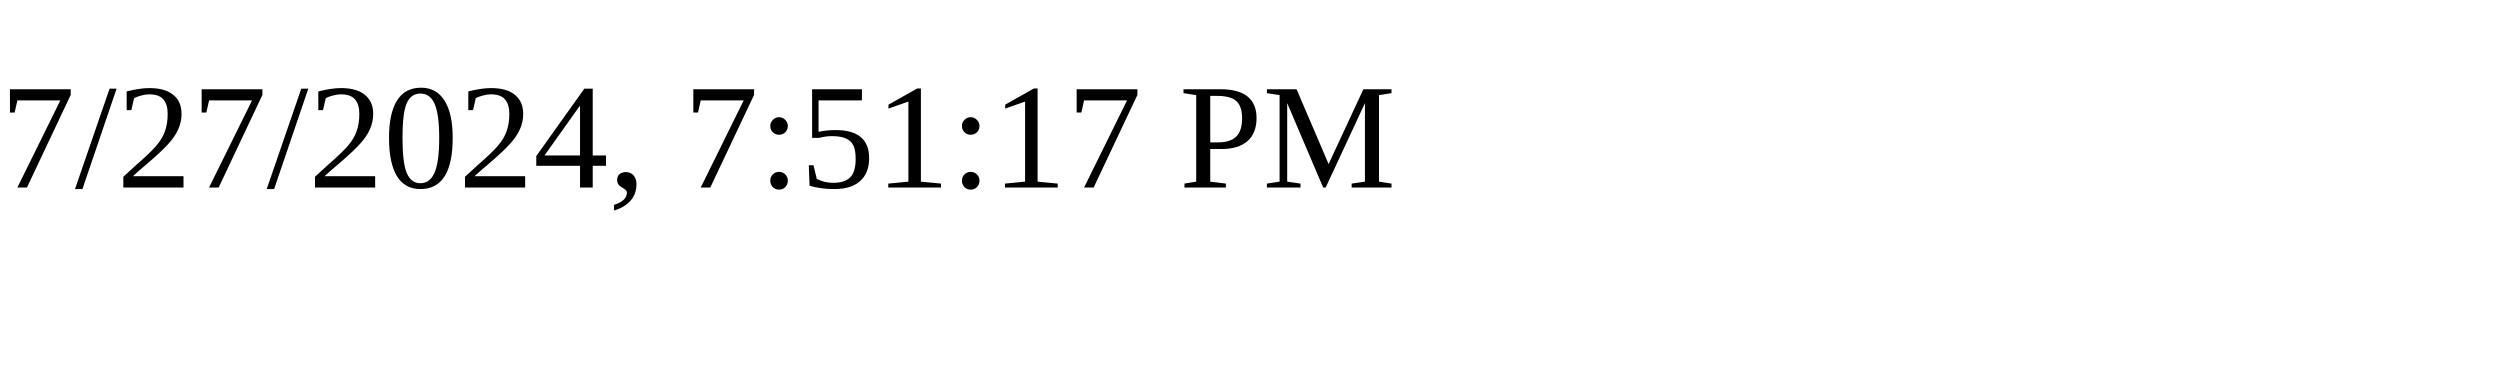
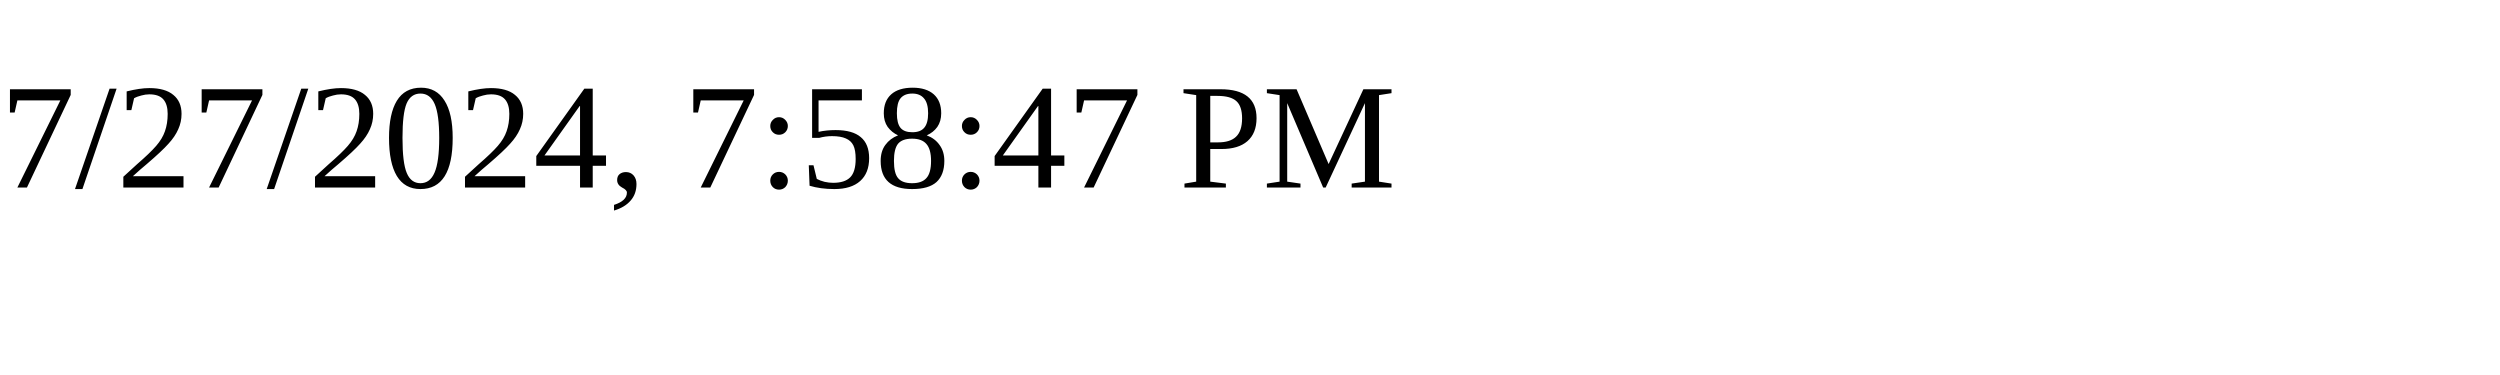
<svg xmlns="http://www.w3.org/2000/svg" height="30" width="200">
-   <text x="0" y="15">7/27/2024, 7:51:17 PM</text>
+   <text x="0" y="15">7/27/2024, 7:58:47 PM</text>
</svg>
